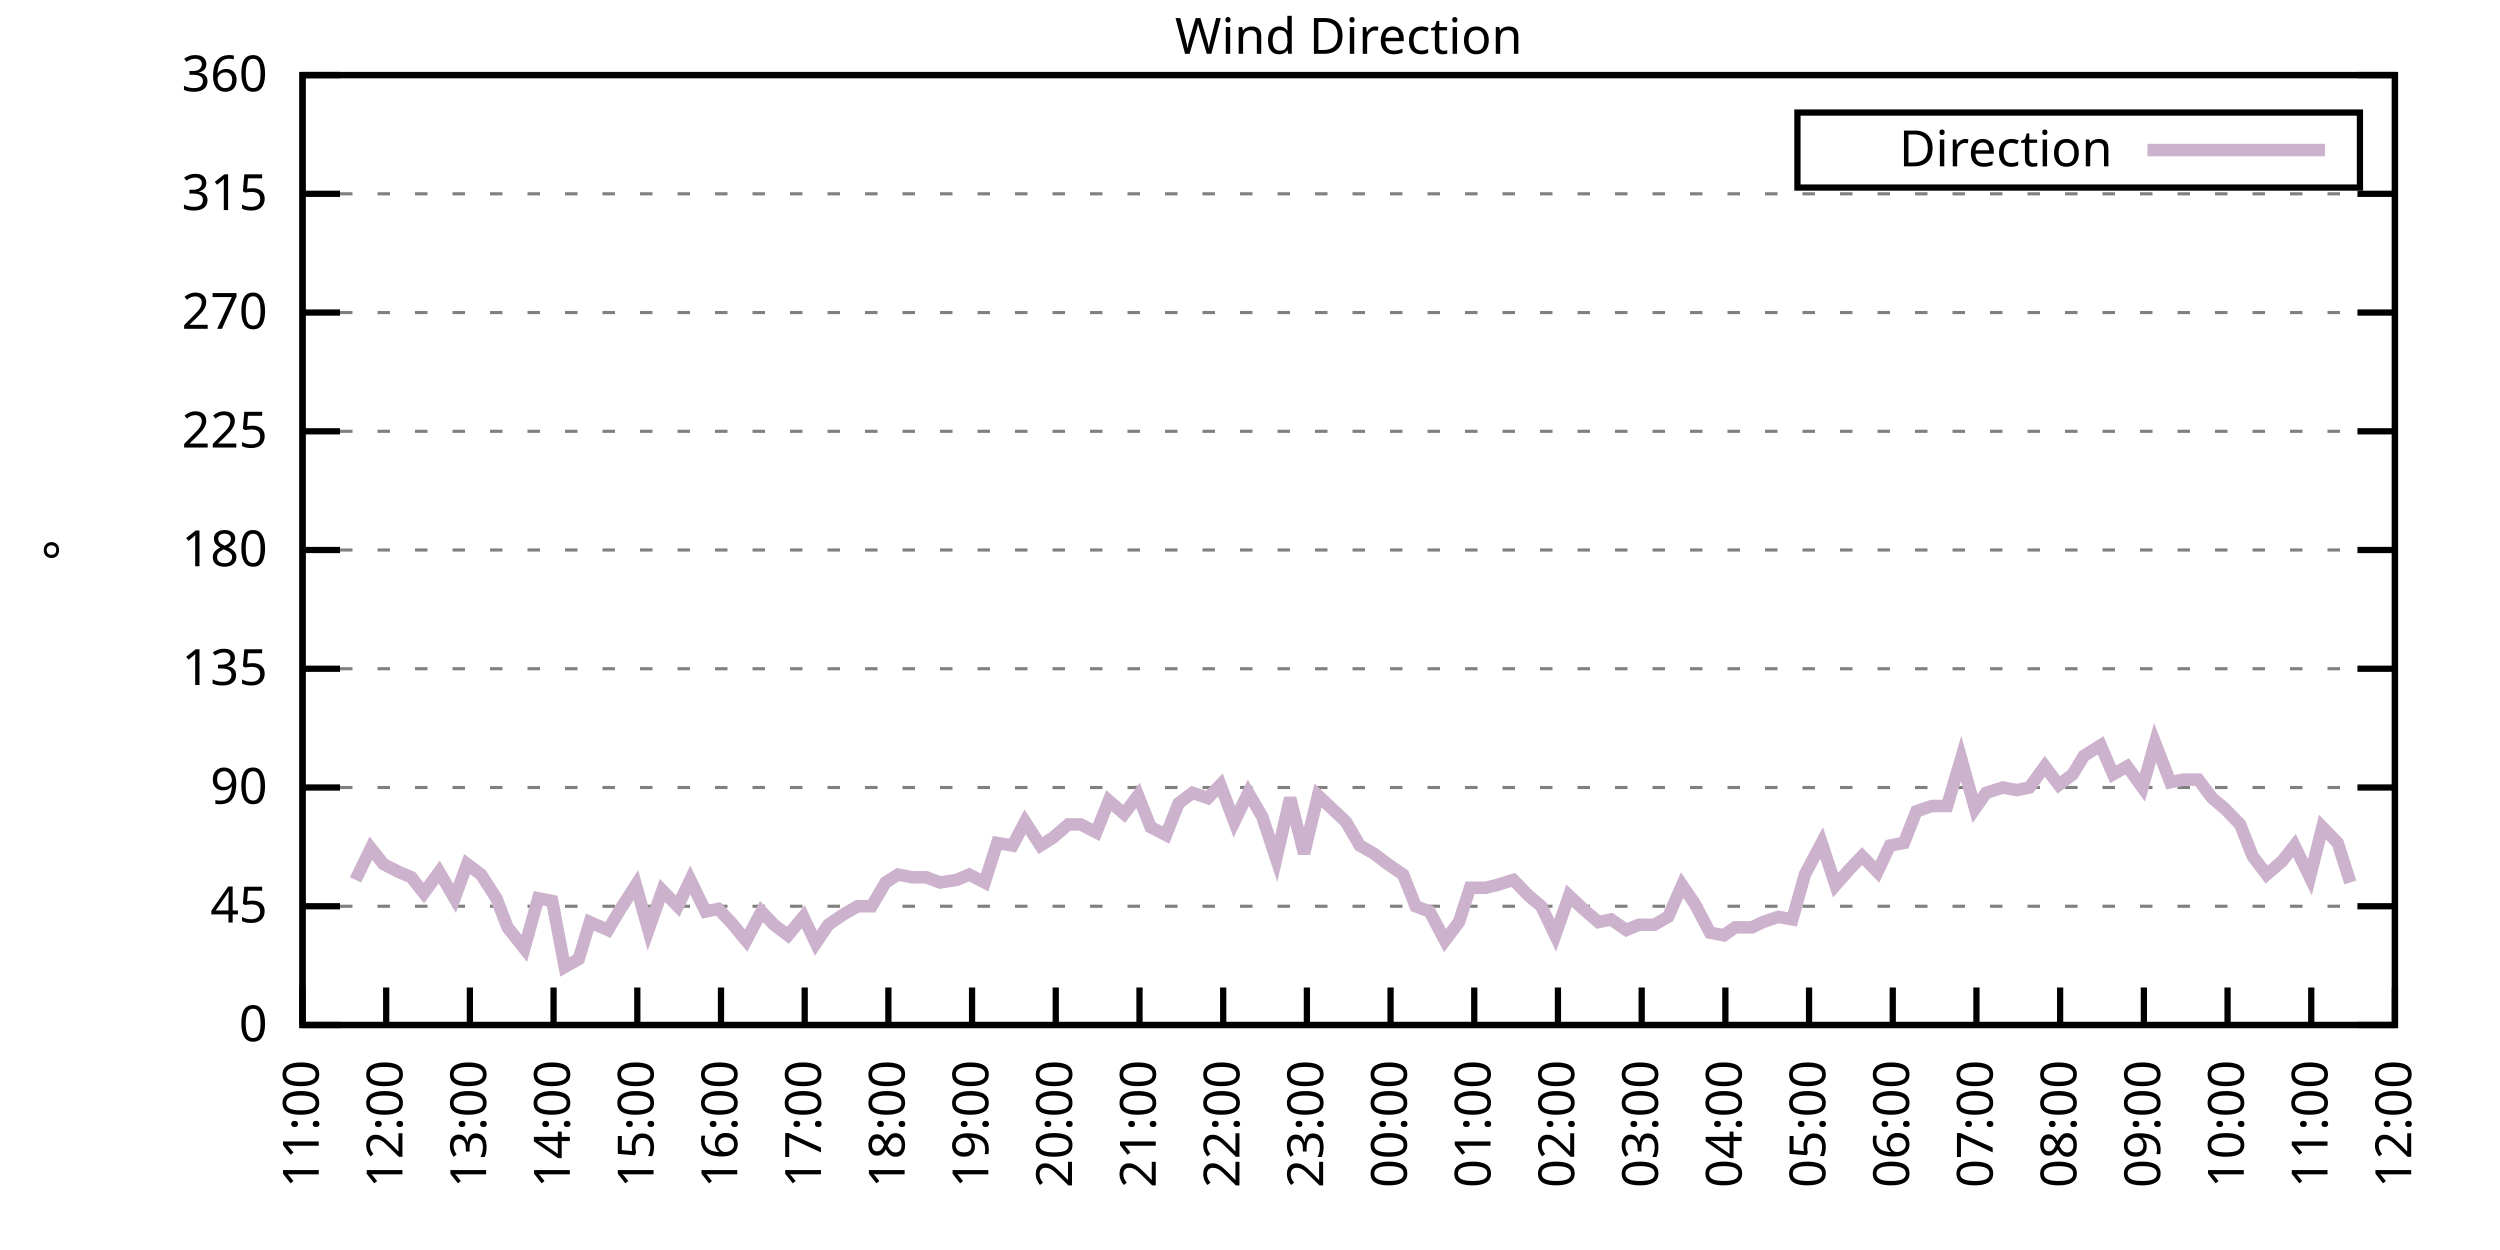
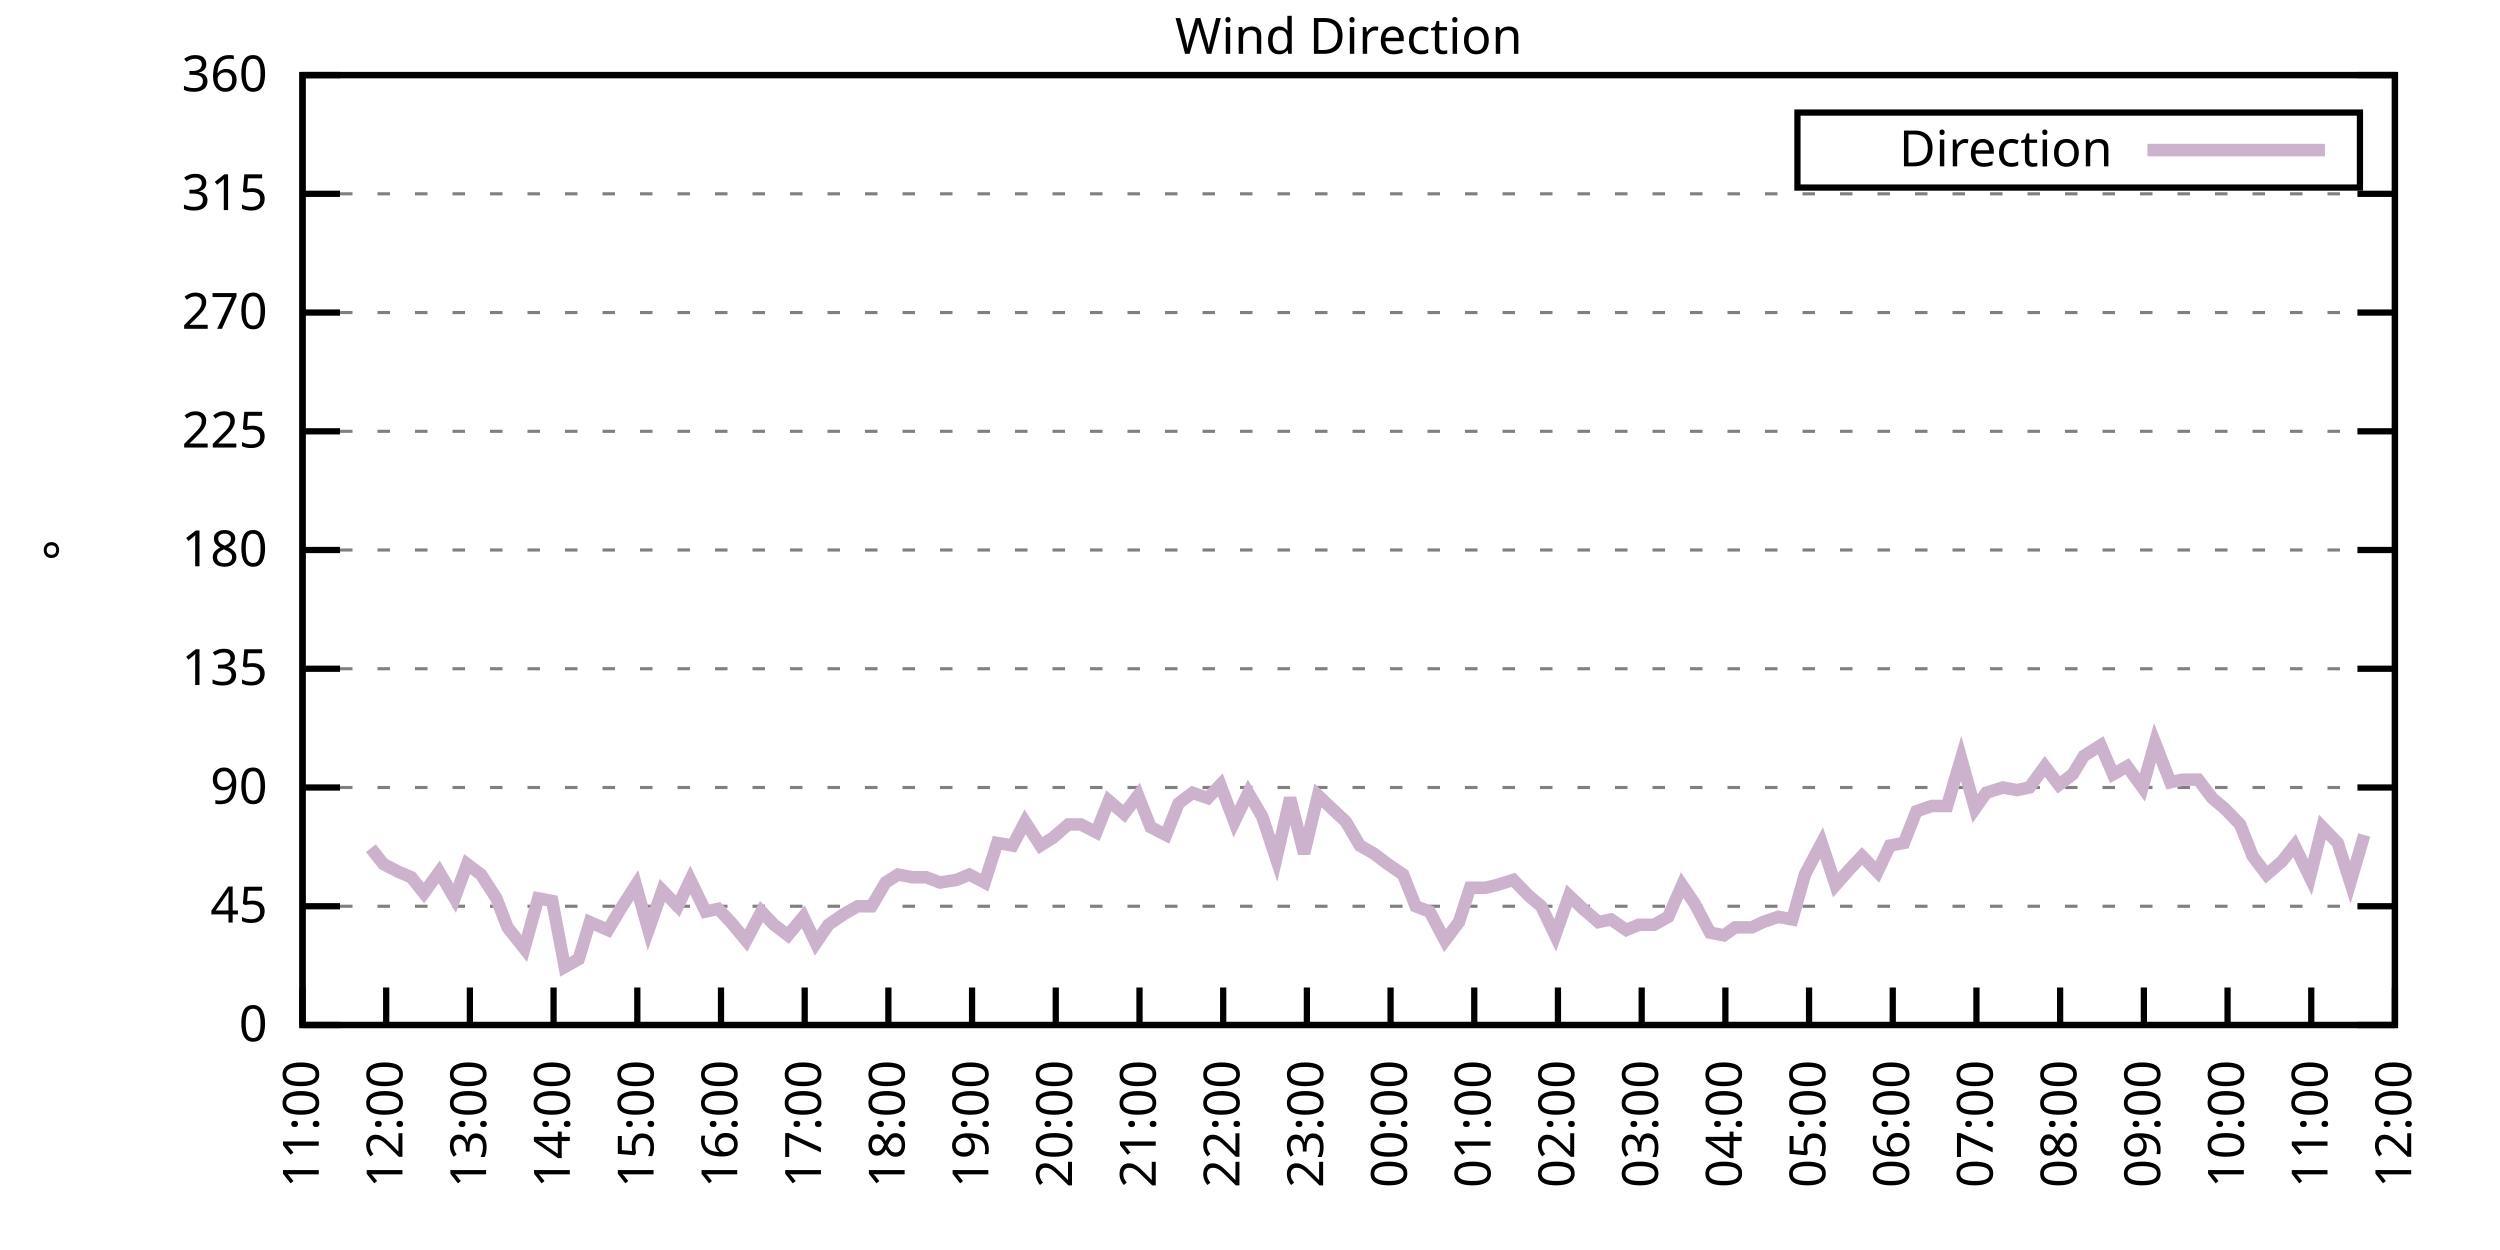
<svg xmlns="http://www.w3.org/2000/svg" xmlns:xlink="http://www.w3.org/1999/xlink" width="400" height="200" viewBox="0 0 400 200">
  <g id="gnuplot_canvas">
    <rect x="0" y="0" width="400" height="200" fill="none" />
    <defs>
      <circle id="gpDot" r="0.5" stroke-width="0.5" stroke="currentColor" />
      <path id="gpPt0" stroke-width="0.333" stroke="currentColor" d="M-1,0 h2 M0,-1 v2" />
      <path id="gpPt1" stroke-width="0.333" stroke="currentColor" d="M-1,-1 L1,1 M1,-1 L-1,1" />
      <path id="gpPt2" stroke-width="0.333" stroke="currentColor" d="M-1,0 L1,0 M0,-1 L0,1 M-1,-1 L1,1 M-1,1 L1,-1" />
      <rect id="gpPt3" stroke-width="0.333" stroke="currentColor" x="-1" y="-1" width="2" height="2" />
      <rect id="gpPt4" stroke-width="0.333" stroke="currentColor" fill="currentColor" x="-1" y="-1" width="2" height="2" />
      <circle id="gpPt5" stroke-width="0.333" stroke="currentColor" cx="0" cy="0" r="1" />
      <use xlink:href="#gpPt5" id="gpPt6" fill="currentColor" stroke="none" />
      <path id="gpPt7" stroke-width="0.333" stroke="currentColor" d="M0,-1.33 L-1.33,0.67 L1.33,0.67 z" />
      <use xlink:href="#gpPt7" id="gpPt8" fill="currentColor" stroke="none" />
      <use xlink:href="#gpPt7" id="gpPt9" stroke="currentColor" transform="rotate(180)" />
      <use xlink:href="#gpPt9" id="gpPt10" fill="currentColor" stroke="none" />
      <use xlink:href="#gpPt3" id="gpPt11" stroke="currentColor" transform="rotate(45)" />
      <use xlink:href="#gpPt11" id="gpPt12" fill="currentColor" stroke="none" />
      <path id="gpPt13" stroke-width="0.333" stroke="currentColor" d="M0,1.330 L1.265,0.411 L0.782,-1.067 L-0.782,-1.076 L-1.265,0.411 z" />
      <use xlink:href="#gpPt13" id="gpPt14" fill="currentColor" stroke="none" />
      <filter id="textbox" filterUnits="objectBoundingBox" x="0" y="0" height="1" width="1">
        <feFlood flood-color="white" flood-opacity="1" result="bgnd" />
        <feComposite in="SourceGraphic" in2="bgnd" operator="atop" />
      </filter>
      <filter id="greybox" filterUnits="objectBoundingBox" x="0" y="0" height="1" width="1">
        <feFlood flood-color="lightgrey" flood-opacity="1" result="grey" />
        <feComposite in="SourceGraphic" in2="grey" operator="atop" />
      </filter>
    </defs>
    <g fill="none" color="white" stroke="currentColor" stroke-width="1.00" stroke-linecap="butt" stroke-linejoin="miter">
</g>
    <g fill="none" color="black" stroke="currentColor" stroke-width="1.00" stroke-linecap="butt" stroke-linejoin="miter">
      <g stroke="none" shape-rendering="crispEdges">
        <polygon fill="rgb(255, 255, 255)" points="48.40,164.00 383.18,164.00 383.18,12.02 48.40,12.02 " />
      </g>
    </g>
    <g fill="none" color="black" stroke="currentColor" stroke-width="1.00" stroke-linecap="butt" stroke-linejoin="miter">
</g>
    <g fill="none" color="black" stroke="black" stroke-width="0.50" stroke-linecap="butt" stroke-linejoin="miter">
</g>
    <g fill="none" color="gray" stroke="currentColor" stroke-width="0.50" stroke-linecap="butt" stroke-linejoin="miter">
      <path stroke="gray" stroke-dasharray="2,4" class="gridline" d="M48.40,164.00 L383.19,164.00  " />
    </g>
    <g fill="none" color="gray" stroke="gray" stroke-width="1.00" stroke-linecap="butt" stroke-linejoin="miter">
</g>
    <g fill="none" color="black" stroke="currentColor" stroke-width="1.00" stroke-linecap="butt" stroke-linejoin="miter">
      <path stroke="black" d="M48.40,164.00 L54.40,164.00 M383.19,164.00 L377.19,164.00  " />
      <g transform="translate(42.80,166.60)" stroke="none" fill="black" font-family="Sans" font-size="8.00" text-anchor="end">
        <text>
          <tspan font-family="Sans"> 0</tspan>
        </text>
      </g>
    </g>
    <g fill="none" color="black" stroke="currentColor" stroke-width="1.00" stroke-linecap="butt" stroke-linejoin="miter">
</g>
    <g fill="none" color="black" stroke="black" stroke-width="0.50" stroke-linecap="butt" stroke-linejoin="miter">
</g>
    <g fill="none" color="gray" stroke="currentColor" stroke-width="0.50" stroke-linecap="butt" stroke-linejoin="miter">
      <path stroke="gray" stroke-dasharray="2,4" class="gridline" d="M48.40,145.00 L383.19,145.00  " />
    </g>
    <g fill="none" color="gray" stroke="gray" stroke-width="1.00" stroke-linecap="butt" stroke-linejoin="miter">
</g>
    <g fill="none" color="black" stroke="currentColor" stroke-width="1.00" stroke-linecap="butt" stroke-linejoin="miter">
      <path stroke="black" d="M48.40,145.00 L54.40,145.00 M383.19,145.00 L377.19,145.00  " />
      <g transform="translate(42.80,147.60)" stroke="none" fill="black" font-family="Sans" font-size="8.00" text-anchor="end">
        <text>
          <tspan font-family="Sans"> 45</tspan>
        </text>
      </g>
    </g>
    <g fill="none" color="black" stroke="currentColor" stroke-width="1.00" stroke-linecap="butt" stroke-linejoin="miter">
</g>
    <g fill="none" color="black" stroke="black" stroke-width="0.50" stroke-linecap="butt" stroke-linejoin="miter">
</g>
    <g fill="none" color="gray" stroke="currentColor" stroke-width="0.50" stroke-linecap="butt" stroke-linejoin="miter">
      <path stroke="gray" stroke-dasharray="2,4" class="gridline" d="M48.40,126.00 L383.19,126.00  " />
    </g>
    <g fill="none" color="gray" stroke="gray" stroke-width="1.00" stroke-linecap="butt" stroke-linejoin="miter">
</g>
    <g fill="none" color="black" stroke="currentColor" stroke-width="1.00" stroke-linecap="butt" stroke-linejoin="miter">
      <path stroke="black" d="M48.40,126.00 L54.40,126.00 M383.19,126.00 L377.19,126.00  " />
      <g transform="translate(42.80,128.60)" stroke="none" fill="black" font-family="Sans" font-size="8.00" text-anchor="end">
        <text>
          <tspan font-family="Sans"> 90</tspan>
        </text>
      </g>
    </g>
    <g fill="none" color="black" stroke="currentColor" stroke-width="1.00" stroke-linecap="butt" stroke-linejoin="miter">
</g>
    <g fill="none" color="black" stroke="black" stroke-width="0.50" stroke-linecap="butt" stroke-linejoin="miter">
</g>
    <g fill="none" color="gray" stroke="currentColor" stroke-width="0.50" stroke-linecap="butt" stroke-linejoin="miter">
      <path stroke="gray" stroke-dasharray="2,4" class="gridline" d="M48.40,107.00 L383.19,107.00  " />
    </g>
    <g fill="none" color="gray" stroke="gray" stroke-width="1.00" stroke-linecap="butt" stroke-linejoin="miter">
</g>
    <g fill="none" color="black" stroke="currentColor" stroke-width="1.00" stroke-linecap="butt" stroke-linejoin="miter">
      <path stroke="black" d="M48.40,107.00 L54.40,107.00 M383.19,107.00 L377.19,107.00  " />
      <g transform="translate(42.80,109.60)" stroke="none" fill="black" font-family="Sans" font-size="8.00" text-anchor="end">
        <text>
          <tspan font-family="Sans"> 135</tspan>
        </text>
      </g>
    </g>
    <g fill="none" color="black" stroke="currentColor" stroke-width="1.00" stroke-linecap="butt" stroke-linejoin="miter">
</g>
    <g fill="none" color="black" stroke="black" stroke-width="0.50" stroke-linecap="butt" stroke-linejoin="miter">
</g>
    <g fill="none" color="gray" stroke="currentColor" stroke-width="0.50" stroke-linecap="butt" stroke-linejoin="miter">
      <path stroke="gray" stroke-dasharray="2,4" class="gridline" d="M48.40,88.00 L383.19,88.00  " />
    </g>
    <g fill="none" color="gray" stroke="gray" stroke-width="1.00" stroke-linecap="butt" stroke-linejoin="miter">
</g>
    <g fill="none" color="black" stroke="currentColor" stroke-width="1.00" stroke-linecap="butt" stroke-linejoin="miter">
      <path stroke="black" d="M48.40,88.00 L54.40,88.00 M383.19,88.00 L377.19,88.00  " />
      <g transform="translate(42.80,90.60)" stroke="none" fill="black" font-family="Sans" font-size="8.00" text-anchor="end">
        <text>
          <tspan font-family="Sans"> 180</tspan>
        </text>
      </g>
    </g>
    <g fill="none" color="black" stroke="currentColor" stroke-width="1.00" stroke-linecap="butt" stroke-linejoin="miter">
</g>
    <g fill="none" color="black" stroke="black" stroke-width="0.50" stroke-linecap="butt" stroke-linejoin="miter">
</g>
    <g fill="none" color="gray" stroke="currentColor" stroke-width="0.50" stroke-linecap="butt" stroke-linejoin="miter">
      <path stroke="gray" stroke-dasharray="2,4" class="gridline" d="M48.40,69.01 L383.19,69.01  " />
    </g>
    <g fill="none" color="gray" stroke="gray" stroke-width="1.00" stroke-linecap="butt" stroke-linejoin="miter">
</g>
    <g fill="none" color="black" stroke="currentColor" stroke-width="1.00" stroke-linecap="butt" stroke-linejoin="miter">
      <path stroke="black" d="M48.40,69.01 L54.40,69.01 M383.19,69.01 L377.19,69.01  " />
      <g transform="translate(42.80,71.61)" stroke="none" fill="black" font-family="Sans" font-size="8.00" text-anchor="end">
        <text>
          <tspan font-family="Sans"> 225</tspan>
        </text>
      </g>
    </g>
    <g fill="none" color="black" stroke="currentColor" stroke-width="1.00" stroke-linecap="butt" stroke-linejoin="miter">
</g>
    <g fill="none" color="black" stroke="black" stroke-width="0.50" stroke-linecap="butt" stroke-linejoin="miter">
</g>
    <g fill="none" color="gray" stroke="currentColor" stroke-width="0.50" stroke-linecap="butt" stroke-linejoin="miter">
      <path stroke="gray" stroke-dasharray="2,4" class="gridline" d="M48.40,50.01 L383.19,50.01  " />
    </g>
    <g fill="none" color="gray" stroke="gray" stroke-width="1.00" stroke-linecap="butt" stroke-linejoin="miter">
</g>
    <g fill="none" color="black" stroke="currentColor" stroke-width="1.00" stroke-linecap="butt" stroke-linejoin="miter">
      <path stroke="black" d="M48.40,50.01 L54.40,50.01 M383.19,50.01 L377.19,50.01  " />
      <g transform="translate(42.80,52.61)" stroke="none" fill="black" font-family="Sans" font-size="8.00" text-anchor="end">
        <text>
          <tspan font-family="Sans"> 270</tspan>
        </text>
      </g>
    </g>
    <g fill="none" color="black" stroke="currentColor" stroke-width="1.00" stroke-linecap="butt" stroke-linejoin="miter">
</g>
    <g fill="none" color="black" stroke="black" stroke-width="0.50" stroke-linecap="butt" stroke-linejoin="miter">
</g>
    <g fill="none" color="gray" stroke="currentColor" stroke-width="0.50" stroke-linecap="butt" stroke-linejoin="miter">
      <path stroke="gray" stroke-dasharray="2,4" class="gridline" d="M48.40,31.01 L383.19,31.01  " />
    </g>
    <g fill="none" color="gray" stroke="gray" stroke-width="1.00" stroke-linecap="butt" stroke-linejoin="miter">
</g>
    <g fill="none" color="black" stroke="currentColor" stroke-width="1.00" stroke-linecap="butt" stroke-linejoin="miter">
      <path stroke="black" d="M48.40,31.01 L54.40,31.01 M383.19,31.01 L377.19,31.01  " />
      <g transform="translate(42.80,33.61)" stroke="none" fill="black" font-family="Sans" font-size="8.00" text-anchor="end">
        <text>
          <tspan font-family="Sans"> 315</tspan>
        </text>
      </g>
    </g>
    <g fill="none" color="black" stroke="currentColor" stroke-width="1.00" stroke-linecap="butt" stroke-linejoin="miter">
</g>
    <g fill="none" color="black" stroke="black" stroke-width="0.50" stroke-linecap="butt" stroke-linejoin="miter">
</g>
    <g fill="none" color="gray" stroke="currentColor" stroke-width="0.50" stroke-linecap="butt" stroke-linejoin="miter">
      <path stroke="gray" stroke-dasharray="2,4" class="gridline" d="M48.40,12.01 L383.19,12.01  " />
    </g>
    <g fill="none" color="gray" stroke="gray" stroke-width="1.00" stroke-linecap="butt" stroke-linejoin="miter">
</g>
    <g fill="none" color="black" stroke="currentColor" stroke-width="1.00" stroke-linecap="butt" stroke-linejoin="miter">
      <path stroke="black" d="M48.40,12.01 L54.40,12.01 M383.19,12.01 L377.19,12.01  " />
      <g transform="translate(42.80,14.61)" stroke="none" fill="black" font-family="Sans" font-size="8.00" text-anchor="end">
        <text>
          <tspan font-family="Sans"> 360</tspan>
        </text>
      </g>
    </g>
    <g fill="none" color="black" stroke="currentColor" stroke-width="1.00" stroke-linecap="butt" stroke-linejoin="miter">
      <path stroke="black" d="M48.40,164.00 L48.40,158.00  " />
      <g transform="translate(51.00,169.60) rotate(270.00)" stroke="none" fill="black" font-family="Sans" font-size="8.00" text-anchor="end">
        <text>
          <tspan font-family="Sans">11:00</tspan>
        </text>
      </g>
    </g>
    <g fill="none" color="black" stroke="currentColor" stroke-width="1.00" stroke-linecap="butt" stroke-linejoin="miter">
      <path stroke="black" d="M61.79,164.00 L61.79,158.00  " />
      <g transform="translate(64.39,169.60) rotate(270.00)" stroke="none" fill="black" font-family="Sans" font-size="8.00" text-anchor="end">
        <text>
          <tspan font-family="Sans">12:00</tspan>
        </text>
      </g>
    </g>
    <g fill="none" color="black" stroke="currentColor" stroke-width="1.00" stroke-linecap="butt" stroke-linejoin="miter">
      <path stroke="black" d="M75.18,164.00 L75.18,158.00  " />
      <g transform="translate(77.78,169.60) rotate(270.00)" stroke="none" fill="black" font-family="Sans" font-size="8.00" text-anchor="end">
        <text>
          <tspan font-family="Sans">13:00</tspan>
        </text>
      </g>
    </g>
    <g fill="none" color="black" stroke="currentColor" stroke-width="1.00" stroke-linecap="butt" stroke-linejoin="miter">
      <path stroke="black" d="M88.57,164.00 L88.57,158.00  " />
      <g transform="translate(91.17,169.60) rotate(270.00)" stroke="none" fill="black" font-family="Sans" font-size="8.00" text-anchor="end">
        <text>
          <tspan font-family="Sans">14:00</tspan>
        </text>
      </g>
    </g>
    <g fill="none" color="black" stroke="currentColor" stroke-width="1.00" stroke-linecap="butt" stroke-linejoin="miter">
      <path stroke="black" d="M101.97,164.00 L101.97,158.00  " />
      <g transform="translate(104.57,169.60) rotate(270.00)" stroke="none" fill="black" font-family="Sans" font-size="8.00" text-anchor="end">
        <text>
          <tspan font-family="Sans">15:00</tspan>
        </text>
      </g>
    </g>
    <g fill="none" color="black" stroke="currentColor" stroke-width="1.00" stroke-linecap="butt" stroke-linejoin="miter">
      <path stroke="black" d="M115.36,164.00 L115.36,158.00  " />
      <g transform="translate(117.96,169.60) rotate(270.00)" stroke="none" fill="black" font-family="Sans" font-size="8.00" text-anchor="end">
        <text>
          <tspan font-family="Sans">16:00</tspan>
        </text>
      </g>
    </g>
    <g fill="none" color="black" stroke="currentColor" stroke-width="1.00" stroke-linecap="butt" stroke-linejoin="miter">
      <path stroke="black" d="M128.75,164.00 L128.75,158.00  " />
      <g transform="translate(131.35,169.60) rotate(270.00)" stroke="none" fill="black" font-family="Sans" font-size="8.00" text-anchor="end">
        <text>
          <tspan font-family="Sans">17:00</tspan>
        </text>
      </g>
    </g>
    <g fill="none" color="black" stroke="currentColor" stroke-width="1.00" stroke-linecap="butt" stroke-linejoin="miter">
      <path stroke="black" d="M142.14,164.00 L142.14,158.00  " />
      <g transform="translate(144.74,169.60) rotate(270.00)" stroke="none" fill="black" font-family="Sans" font-size="8.00" text-anchor="end">
        <text>
          <tspan font-family="Sans">18:00</tspan>
        </text>
      </g>
    </g>
    <g fill="none" color="black" stroke="currentColor" stroke-width="1.00" stroke-linecap="butt" stroke-linejoin="miter">
      <path stroke="black" d="M155.53,164.00 L155.53,158.00  " />
      <g transform="translate(158.13,169.60) rotate(270.00)" stroke="none" fill="black" font-family="Sans" font-size="8.00" text-anchor="end">
        <text>
          <tspan font-family="Sans">19:00</tspan>
        </text>
      </g>
    </g>
    <g fill="none" color="black" stroke="currentColor" stroke-width="1.00" stroke-linecap="butt" stroke-linejoin="miter">
      <path stroke="black" d="M168.92,164.00 L168.92,158.00  " />
      <g transform="translate(171.52,169.60) rotate(270.00)" stroke="none" fill="black" font-family="Sans" font-size="8.00" text-anchor="end">
        <text>
          <tspan font-family="Sans">20:00</tspan>
        </text>
      </g>
    </g>
    <g fill="none" color="black" stroke="currentColor" stroke-width="1.00" stroke-linecap="butt" stroke-linejoin="miter">
      <path stroke="black" d="M182.32,164.00 L182.32,158.00  " />
      <g transform="translate(184.92,169.60) rotate(270.00)" stroke="none" fill="black" font-family="Sans" font-size="8.00" text-anchor="end">
        <text>
          <tspan font-family="Sans">21:00</tspan>
        </text>
      </g>
    </g>
    <g fill="none" color="black" stroke="currentColor" stroke-width="1.00" stroke-linecap="butt" stroke-linejoin="miter">
      <path stroke="black" d="M195.71,164.00 L195.71,158.00  " />
      <g transform="translate(198.31,169.60) rotate(270.00)" stroke="none" fill="black" font-family="Sans" font-size="8.00" text-anchor="end">
        <text>
          <tspan font-family="Sans">22:00</tspan>
        </text>
      </g>
    </g>
    <g fill="none" color="black" stroke="currentColor" stroke-width="1.00" stroke-linecap="butt" stroke-linejoin="miter">
      <path stroke="black" d="M209.10,164.00 L209.10,158.00  " />
      <g transform="translate(211.70,169.60) rotate(270.00)" stroke="none" fill="black" font-family="Sans" font-size="8.00" text-anchor="end">
        <text>
          <tspan font-family="Sans">23:00</tspan>
        </text>
      </g>
    </g>
    <g fill="none" color="black" stroke="currentColor" stroke-width="1.00" stroke-linecap="butt" stroke-linejoin="miter">
      <path stroke="black" d="M222.49,164.00 L222.49,158.00  " />
      <g transform="translate(225.09,169.60) rotate(270.00)" stroke="none" fill="black" font-family="Sans" font-size="8.00" text-anchor="end">
        <text>
          <tspan font-family="Sans">00:00</tspan>
        </text>
      </g>
    </g>
    <g fill="none" color="black" stroke="currentColor" stroke-width="1.00" stroke-linecap="butt" stroke-linejoin="miter">
      <path stroke="black" d="M235.88,164.00 L235.88,158.00  " />
      <g transform="translate(238.48,169.60) rotate(270.00)" stroke="none" fill="black" font-family="Sans" font-size="8.00" text-anchor="end">
        <text>
          <tspan font-family="Sans">01:00</tspan>
        </text>
      </g>
    </g>
    <g fill="none" color="black" stroke="currentColor" stroke-width="1.00" stroke-linecap="butt" stroke-linejoin="miter">
      <path stroke="black" d="M249.27,164.00 L249.27,158.00  " />
      <g transform="translate(251.87,169.60) rotate(270.00)" stroke="none" fill="black" font-family="Sans" font-size="8.00" text-anchor="end">
        <text>
          <tspan font-family="Sans">02:00</tspan>
        </text>
      </g>
    </g>
    <g fill="none" color="black" stroke="currentColor" stroke-width="1.00" stroke-linecap="butt" stroke-linejoin="miter">
      <path stroke="black" d="M262.67,164.00 L262.67,158.00  " />
      <g transform="translate(265.27,169.60) rotate(270.00)" stroke="none" fill="black" font-family="Sans" font-size="8.00" text-anchor="end">
        <text>
          <tspan font-family="Sans">03:00</tspan>
        </text>
      </g>
    </g>
    <g fill="none" color="black" stroke="currentColor" stroke-width="1.00" stroke-linecap="butt" stroke-linejoin="miter">
      <path stroke="black" d="M276.06,164.00 L276.06,158.00  " />
      <g transform="translate(278.66,169.60) rotate(270.00)" stroke="none" fill="black" font-family="Sans" font-size="8.00" text-anchor="end">
        <text>
          <tspan font-family="Sans">04:00</tspan>
        </text>
      </g>
    </g>
    <g fill="none" color="black" stroke="currentColor" stroke-width="1.00" stroke-linecap="butt" stroke-linejoin="miter">
      <path stroke="black" d="M289.45,164.00 L289.45,158.00  " />
      <g transform="translate(292.05,169.60) rotate(270.00)" stroke="none" fill="black" font-family="Sans" font-size="8.00" text-anchor="end">
        <text>
          <tspan font-family="Sans">05:00</tspan>
        </text>
      </g>
    </g>
    <g fill="none" color="black" stroke="currentColor" stroke-width="1.00" stroke-linecap="butt" stroke-linejoin="miter">
      <path stroke="black" d="M302.84,164.00 L302.84,158.00  " />
      <g transform="translate(305.44,169.60) rotate(270.00)" stroke="none" fill="black" font-family="Sans" font-size="8.00" text-anchor="end">
        <text>
          <tspan font-family="Sans">06:00</tspan>
        </text>
      </g>
    </g>
    <g fill="none" color="black" stroke="currentColor" stroke-width="1.00" stroke-linecap="butt" stroke-linejoin="miter">
      <path stroke="black" d="M316.23,164.00 L316.23,158.00  " />
      <g transform="translate(318.83,169.60) rotate(270.00)" stroke="none" fill="black" font-family="Sans" font-size="8.00" text-anchor="end">
        <text>
          <tspan font-family="Sans">07:00</tspan>
        </text>
      </g>
    </g>
    <g fill="none" color="black" stroke="currentColor" stroke-width="1.00" stroke-linecap="butt" stroke-linejoin="miter">
      <path stroke="black" d="M329.62,164.00 L329.62,158.00  " />
      <g transform="translate(332.22,169.60) rotate(270.00)" stroke="none" fill="black" font-family="Sans" font-size="8.00" text-anchor="end">
        <text>
          <tspan font-family="Sans">08:00</tspan>
        </text>
      </g>
    </g>
    <g fill="none" color="black" stroke="currentColor" stroke-width="1.00" stroke-linecap="butt" stroke-linejoin="miter">
      <path stroke="black" d="M343.02,164.00 L343.02,158.00  " />
      <g transform="translate(345.62,169.60) rotate(270.00)" stroke="none" fill="black" font-family="Sans" font-size="8.00" text-anchor="end">
        <text>
          <tspan font-family="Sans">09:00</tspan>
        </text>
      </g>
    </g>
    <g fill="none" color="black" stroke="currentColor" stroke-width="1.00" stroke-linecap="butt" stroke-linejoin="miter">
      <path stroke="black" d="M356.41,164.00 L356.41,158.00  " />
      <g transform="translate(359.01,169.60) rotate(270.00)" stroke="none" fill="black" font-family="Sans" font-size="8.00" text-anchor="end">
        <text>
          <tspan font-family="Sans">10:00</tspan>
        </text>
      </g>
    </g>
    <g fill="none" color="black" stroke="currentColor" stroke-width="1.00" stroke-linecap="butt" stroke-linejoin="miter">
      <path stroke="black" d="M369.80,164.00 L369.80,158.00  " />
      <g transform="translate(372.40,169.60) rotate(270.00)" stroke="none" fill="black" font-family="Sans" font-size="8.00" text-anchor="end">
        <text>
          <tspan font-family="Sans">11:00</tspan>
        </text>
      </g>
    </g>
    <g fill="none" color="black" stroke="currentColor" stroke-width="1.00" stroke-linecap="butt" stroke-linejoin="miter">
      <path stroke="black" d="M383.19,164.00 L383.19,158.00  " />
      <g transform="translate(385.79,169.60) rotate(270.00)" stroke="none" fill="black" font-family="Sans" font-size="8.00" text-anchor="end">
        <text>
          <tspan font-family="Sans">12:00</tspan>
        </text>
      </g>
    </g>
    <g fill="none" color="black" stroke="currentColor" stroke-width="1.00" stroke-linecap="butt" stroke-linejoin="miter">
</g>
    <g fill="none" color="black" stroke="currentColor" stroke-width="1.00" stroke-linecap="butt" stroke-linejoin="miter">
      <path stroke="black" d="M48.40,12.01 L48.40,164.00 L383.19,164.00 L383.19,12.01 L48.40,12.01 Z  " />
    </g>
    <g fill="none" color="black" stroke="currentColor" stroke-width="1.00" stroke-linecap="butt" stroke-linejoin="miter">
</g>
    <g fill="none" color="black" stroke="currentColor" stroke-width="1.00" stroke-linecap="butt" stroke-linejoin="miter">
      <path stroke="black" d="M287.59,30.01 L287.59,18.01 L377.59,18.01 L377.59,30.01 L287.59,30.01 Z  " />
    </g>
    <g id="Wind_direction_plot_1">
      <g fill="none" color="white" stroke="black" stroke-width="2.00" stroke-linecap="butt" stroke-linejoin="miter">
</g>
      <g fill="none" color="black" stroke="currentColor" stroke-width="2.00" stroke-linecap="butt" stroke-linejoin="miter">
        <g transform="translate(337.99,26.61)" stroke="none" fill="black" font-family="Sans" font-size="8.00" text-anchor="end">
          <text>
            <tspan font-family="Sans">Direction</tspan>
          </text>
        </g>
      </g>
      <g fill="none" color="black" stroke="currentColor" stroke-width="2.00" stroke-linecap="butt" stroke-linejoin="miter">
-         <path stroke="rgb(204, 178, 204)" d="M343.59,24.01 L371.99,24.01 M56.88,140.78 L59.34,135.71 L61.35,138.25 L63.80,139.51 L65.81,140.36 L67.82,142.89   L70.27,139.51 L72.73,143.73 L74.74,138.25 L76.97,139.93 L79.42,143.73 L81.21,148.38 L83.89,151.76 L86.12,143.73   L88.35,144.16 L90.36,154.71 L92.59,153.45 L94.38,147.53 L97.28,148.80 L99.29,145.42 L101.74,141.62 L103.75,148.80   L105.98,142.47 L108.44,145.00 L110.45,140.78 L112.90,145.85 L114.91,145.42 L116.92,147.53 L119.38,150.49 L121.83,145.85   L123.84,147.96 L126.07,149.65 L128.53,146.69 L130.54,150.91 L132.54,147.96 L135.00,146.27 L137.23,145.00 L139.46,145.00   L141.69,141.20 L143.70,139.93 L145.94,140.36 L148.17,140.36 L150.40,141.20 L153.08,140.78 L155.09,139.93 L157.54,141.20   L159.55,134.87 L162.01,135.29 L164.01,131.49 L166.47,135.29 L168.48,134.02 L170.93,131.91 L172.94,131.91 L175.40,133.18   L177.41,128.11 L179.86,130.22 L182.09,127.27 L184.10,132.34 L186.56,133.60 L188.57,128.54 L190.80,126.85 L193.25,127.69   L195.26,125.58 L197.49,131.49 L199.73,126.85 L201.96,130.65 L204.19,137.40 L206.42,127.69 L208.65,136.56 L210.88,127.27   L213.12,129.38 L215.35,131.49 L217.58,135.29 L219.81,136.56 L222.04,138.25 L224.50,139.93 L226.51,145.00 L228.74,145.85   L231.20,150.49 L233.43,147.53 L235.21,142.05 L237.67,142.05 L239.45,141.62 L242.13,140.78 L244.59,143.31 L246.60,145.00   L248.83,149.65 L251.06,143.31 L253.29,145.42 L255.75,147.53 L257.76,147.11 L260.21,148.80 L262.22,147.96 L264.67,147.96   L266.91,146.69 L269.14,141.62 L271.15,144.58 L273.60,149.22 L275.83,149.65 L277.62,148.38 L280.30,148.38 L282.08,147.53   L284.54,146.69 L286.77,147.11 L288.78,139.93 L291.46,134.87 L293.69,141.62 L295.92,139.09 L297.93,136.98 L300.39,139.51   L302.39,135.29 L304.63,134.87 L306.63,129.80 L309.09,128.96 L311.54,128.96 L313.78,121.36 L316.01,129.38 L317.79,126.85   L320.47,126.00 L322.70,126.42 L324.71,126.00 L327.17,122.62 L329.40,125.58 L331.63,123.89 L333.42,120.94 L336.10,119.25   L338.10,123.89 L340.34,122.62 L342.79,126.00 L344.80,118.83 L347.26,125.16 L349.26,124.74 L351.72,124.74 L353.95,127.69   L355.96,129.38 L358.42,131.91 L360.42,136.98 L362.66,139.93 L365.11,137.82 L367.12,135.29 L369.58,140.36 L371.58,132.34   L374.04,134.87 L376.05,141.20  " />
+         <path stroke="rgb(204, 178, 204)" d="M343.59,24.01 L371.99,24.01 M59.34,135.71 L61.35,138.25 L63.80,139.51 L65.81,140.36 L67.82,142.89 L70.27,139.51   L72.73,143.73 L74.74,138.25 L76.97,139.93 L79.42,143.73 L81.21,148.38 L83.89,151.76 L86.12,143.73 L88.35,144.16   L90.36,154.71 L92.59,153.45 L94.38,147.53 L97.28,148.80 L99.29,145.42 L101.74,141.62 L103.75,148.80 L105.98,142.47   L108.44,145.00 L110.45,140.78 L112.90,145.85 L114.91,145.42 L116.92,147.53 L119.38,150.49 L121.83,145.85 L123.84,147.96   L126.07,149.65 L128.53,146.69 L130.54,150.91 L132.54,147.96 L135.00,146.27 L137.23,145.00 L139.46,145.00 L141.69,141.20   L143.70,139.93 L145.94,140.36 L148.17,140.36 L150.40,141.20 L153.08,140.78 L155.09,139.93 L157.54,141.20 L159.55,134.87   L162.01,135.29 L164.01,131.49 L166.47,135.29 L168.48,134.02 L170.93,131.91 L172.94,131.91 L175.40,133.18 L177.41,128.11   L179.86,130.22 L182.09,127.27 L184.10,132.34 L186.56,133.60 L188.57,128.54 L190.80,126.85 L193.25,127.69 L195.26,125.58   L197.49,131.49 L199.73,126.85 L201.96,130.65 L204.19,137.40 L206.42,127.69 L208.65,136.56 L210.88,127.27 L213.12,129.38   L215.35,131.49 L217.58,135.29 L219.81,136.56 L222.04,138.25 L224.50,139.93 L226.51,145.00 L228.74,145.85 L231.20,150.49   L233.43,147.53 L235.21,142.05 L237.67,142.05 L239.45,141.62 L242.13,140.78 L244.59,143.31 L246.60,145.00 L248.83,149.65   L251.06,143.31 L253.29,145.42 L255.75,147.53 L257.76,147.11 L260.21,148.80 L262.22,147.96 L264.67,147.96 L266.91,146.69   L269.14,141.62 L271.15,144.58 L273.60,149.22 L275.83,149.65 L277.62,148.38 L280.30,148.38 L282.08,147.53 L284.54,146.69   L286.77,147.11 L288.78,139.93 L291.46,134.87 L293.69,141.62 L295.92,139.09 L297.93,136.98 L300.39,139.51 L302.39,135.29   L304.63,134.87 L306.63,129.80 L309.09,128.96 L311.54,128.96 L313.78,121.36 L316.01,129.38 L317.79,126.85 L320.47,126.00   L322.70,126.42 L324.71,126.00 L327.17,122.62 L329.40,125.58 L331.63,123.89 L333.42,120.94 L336.10,119.25 L338.10,123.89   L340.34,122.62 L342.79,126.00 L344.80,118.83 L347.26,125.16 L349.26,124.74 L351.72,124.74 L353.95,127.69 L355.96,129.38   L358.42,131.91 L360.42,136.98 L362.66,139.93 L365.11,137.82 L367.12,135.29 L369.58,140.36 L371.58,132.34 L374.04,134.87   L376.05,141.20 L378.28,133.60  " />
      </g>
    </g>
    <g fill="none" color="black" stroke="currentColor" stroke-width="2.00" stroke-linecap="butt" stroke-linejoin="miter">
</g>
    <g fill="none" color="black" stroke="black" stroke-width="1.00" stroke-linecap="butt" stroke-linejoin="miter">
</g>
    <g fill="none" color="black" stroke="currentColor" stroke-width="1.00" stroke-linecap="butt" stroke-linejoin="miter">
      <path stroke="black" d="M48.40,12.01 L48.40,164.00 L383.19,164.00 L383.19,12.01 L48.40,12.01 Z  " />
      <g transform="translate(12.80,88.01) rotate(270.00)" stroke="none" fill="black" font-family="Sans" font-size="8.00" text-anchor="middle">
        <text>
          <tspan font-family="Sans">°</tspan>
        </text>
      </g>
    </g>
    <g fill="none" color="black" stroke="currentColor" stroke-width="1.00" stroke-linecap="butt" stroke-linejoin="miter">
</g>
    <g fill="none" color="black" stroke="currentColor" stroke-width="1.00" stroke-linecap="butt" stroke-linejoin="miter">
      <g transform="translate(215.79,8.61)" stroke="none" fill="black" font-family="Sans" font-size="8.00" text-anchor="middle">
        <text>
          <tspan font-family="Sans">Wind Direction</tspan>
        </text>
      </g>
    </g>
    <g fill="none" color="black" stroke="currentColor" stroke-width="1.00" stroke-linecap="butt" stroke-linejoin="miter">
</g>
  </g>
</svg>
